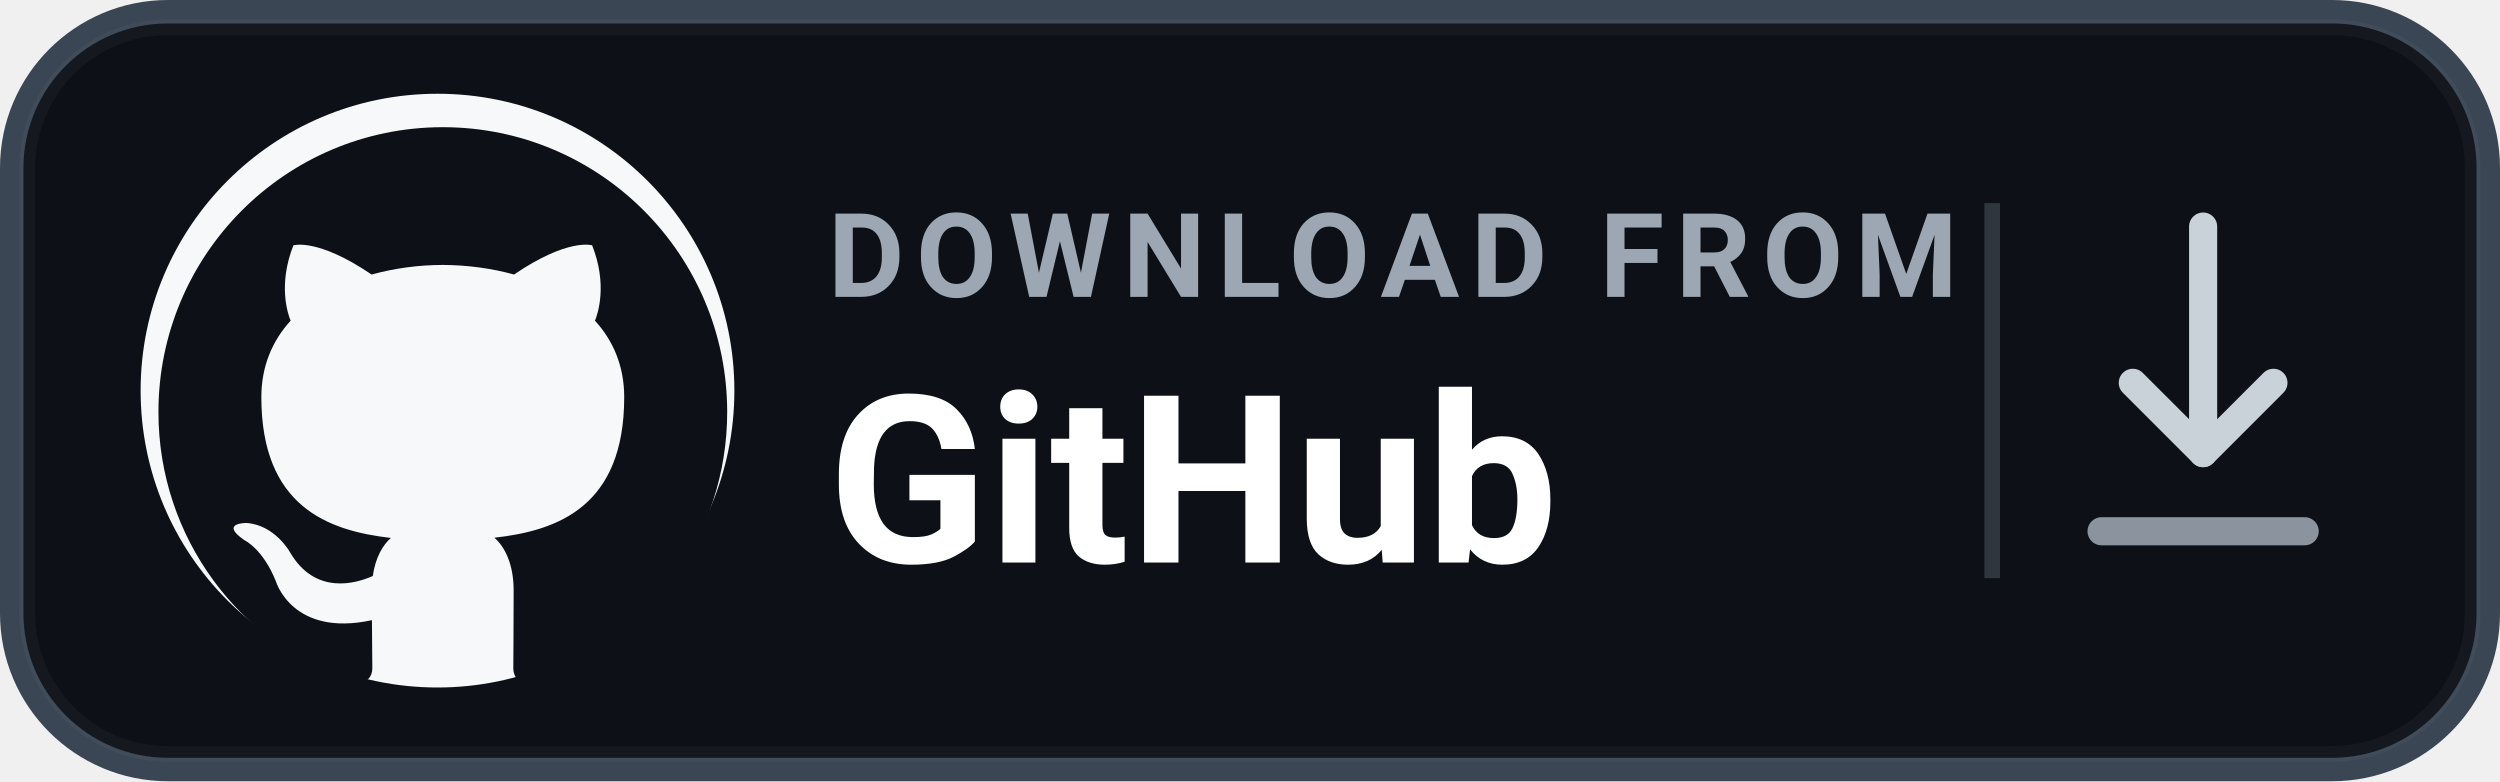
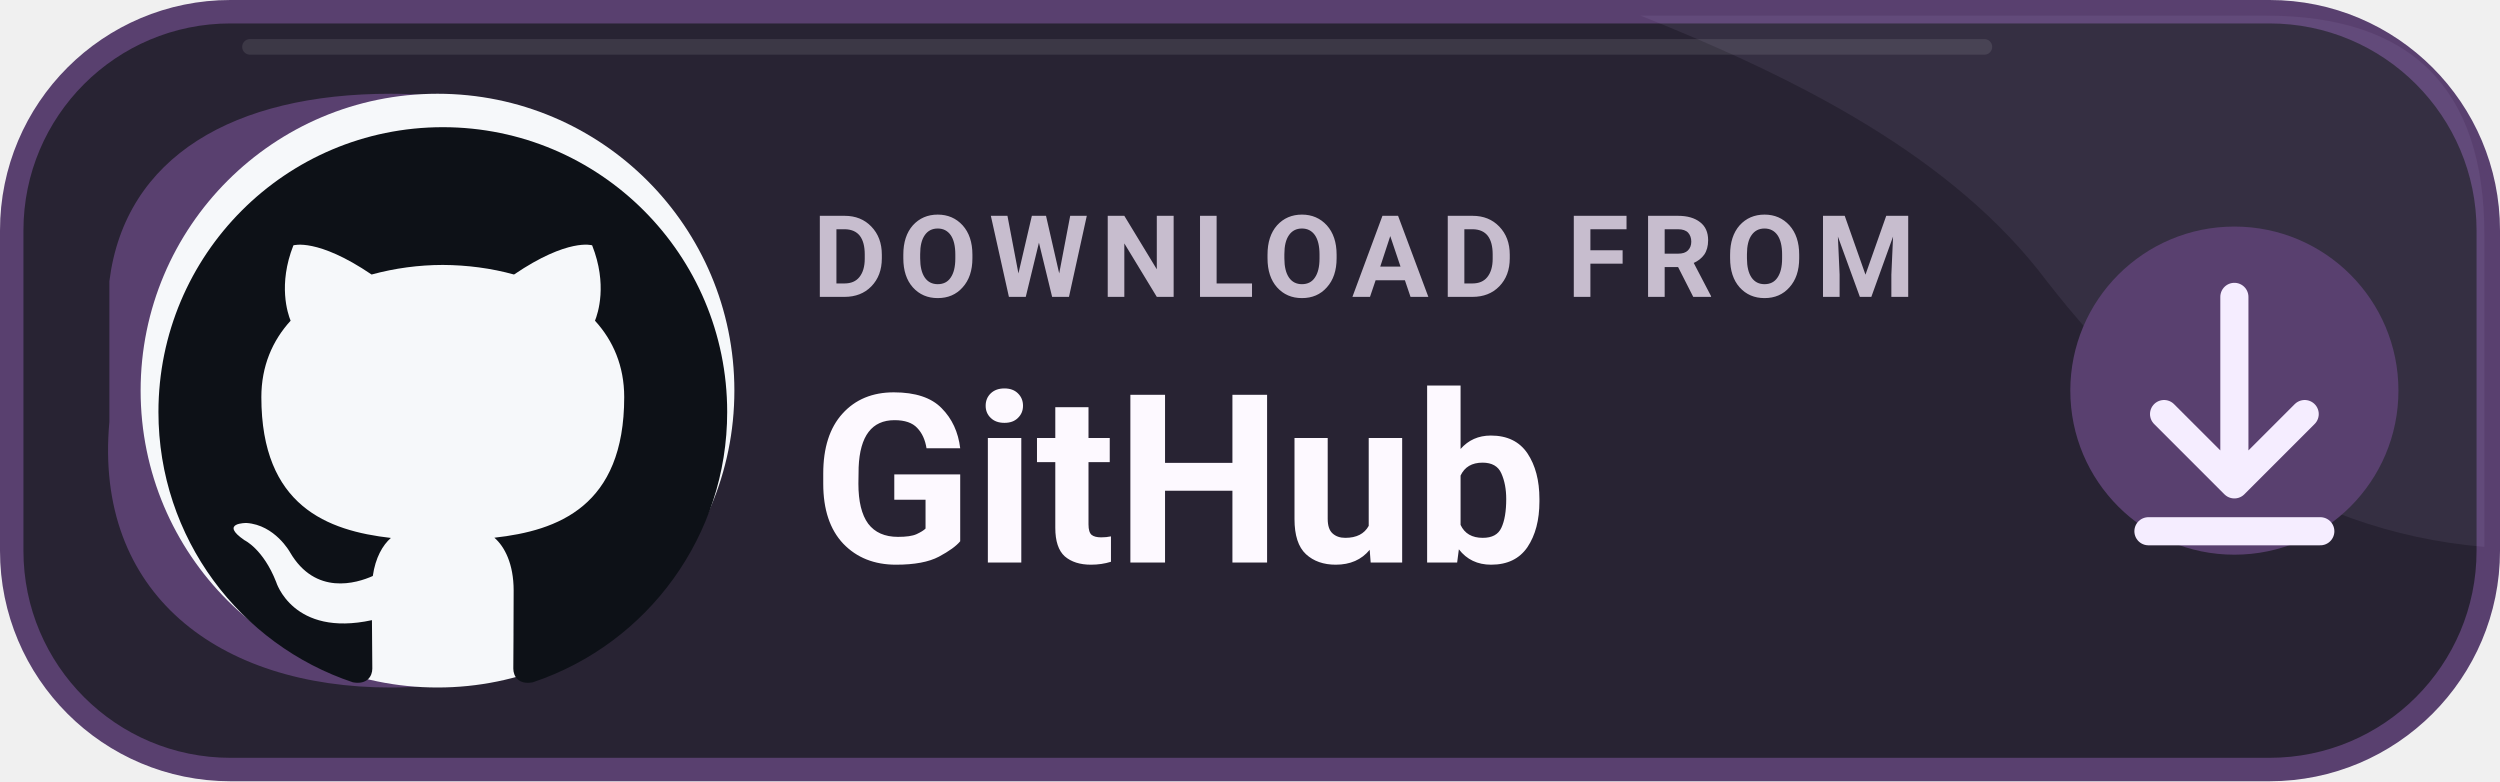
<svg xmlns="http://www.w3.org/2000/svg" width="184" height="57.5" viewBox="0 0 160 50" role="img" aria-label="DOWNLOAD FROM GitHub">
-   <rect x=".75" y=".75" width="158.5" height="48.5" rx="10" fill="#0D1117" stroke="#3A4654" stroke-width="1.5" />
-   <rect x="1.75" y="1.75" width="156.5" height="46.5" rx="9" fill="none" stroke="#FFFFFF" stroke-opacity=".035" />
+   <rect x=".75" y=".75" width="158.5" height="48.5" rx="14" fill="#282333" stroke="#59406F" stroke-width="1.5" />
+   <path d="M105 1H145Q159 1 159 15V35C147 34 138 27 131 18 125 10 115 5 105 1Z" fill="#D9C4FA" opacity=".075" />
+   <path d="M7 18C8 10 15 6 25 6 37 6 44 13 44 25S36 44 25 44C14 44 6 38 7 27Z" fill="#59406F" />
  <circle cx="28" cy="25" r="19" fill="#F6F8FA" />
  <g transform="translate(6.5 4.5) scale(1.82)">
    <path fill="#0D1117" d="M12 2C6.477 2 2 6.484 2 12.017c0 4.425 2.865 8.18 6.839 9.504.5.092.682-.217.682-.483 0-.237-.008-.868-.013-1.703-2.782.605-3.369-1.343-3.369-1.343-.454-1.158-1.11-1.466-1.11-1.466-.908-.62.069-.608.069-.608 1.003.07 1.53 1.032 1.53 1.032.892 1.53 2.341 1.088 2.91.832.092-.647.35-1.088.636-1.338-2.22-.253-4.555-1.113-4.555-4.951 0-1.093.39-1.988 1.029-2.688-.103-.253-.446-1.272.098-2.65 0 0 .84-.27 2.75 1.026A9.564 9.564 0 0112 6.844c.85.004 1.705.115 2.504.337 1.909-1.296 2.747-1.027 2.747-1.027.546 1.379.202 2.398.1 2.651.64.7 1.028 1.595 1.028 2.688 0 3.848-2.339 4.695-4.566 4.943.359.309.678.92.678 1.855 0 1.338-.012 2.419-.012 2.747 0 .268.18.58.688.482A10.019 10.019 0 0022 12.017C22 6.484 17.522 2 12 2z" />
  </g>
-   <text x="53" y="19" fill="#9DA7B3" font-family="-apple-system,BlinkMacSystemFont,'Segoe UI',Roboto,Helvetica,Arial,sans-serif" font-size="7.5" font-weight="700" letter-spacing=".75">DOWNLOAD FROM</text>
-   <text x="53" y="36" fill="#FFFFFF" font-family="-apple-system,BlinkMacSystemFont,'Segoe UI',Roboto,Helvetica,Arial,sans-serif" font-size="15" font-weight="700">GitHub</text>
-   <line x1="127.5" y1="13" x2="127.5" y2="37" stroke="#30363D" stroke-width="1" />
-   <path d="M141 14.5V29" fill="none" stroke="#C9D1D9" stroke-width="1.8" stroke-linecap="round" />
-   <path d="M136.5 24.5L141 29L145.5 24.5" fill="none" stroke="#C9D1D9" stroke-width="1.8" stroke-linecap="round" stroke-linejoin="round" />
-   <path d="M134.5 34H147.5" fill="none" stroke="#8B949E" stroke-width="1.8" stroke-linecap="round" />
+   <text x="52" y="19" fill="#C7BDCE" font-family="Roboto,'Segoe UI',Arial,sans-serif" font-size="7.3" font-weight="700" letter-spacing=".75">DOWNLOAD FROM</text>
+   <text x="52" y="36" fill="#FDF9FF" font-family="Roboto,'Segoe UI',Arial,sans-serif" font-size="15.1" font-weight="750">GitHub</text>
+   <circle cx="143" cy="25" r="10.5" fill="#59406F" />
+   <path d="M143 19v12m-4.5-4.5 4.5 4.5 4.5-4.5M137.5 34h11" fill="none" stroke="#F5EDFF" stroke-width="1.8" stroke-linecap="round" stroke-linejoin="round" />
+   <path d="M16 3H127" fill="none" stroke="#FFFFFF" stroke-opacity=".095" stroke-linecap="round" />
</svg>
